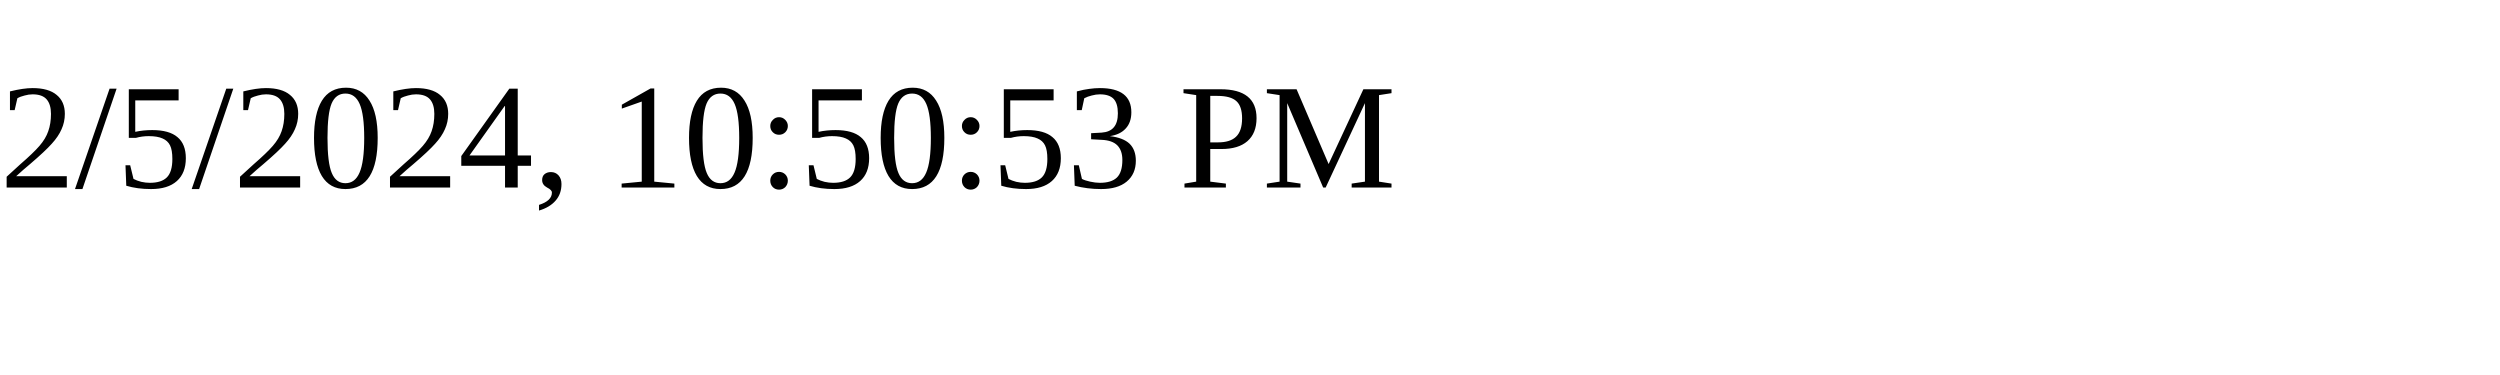
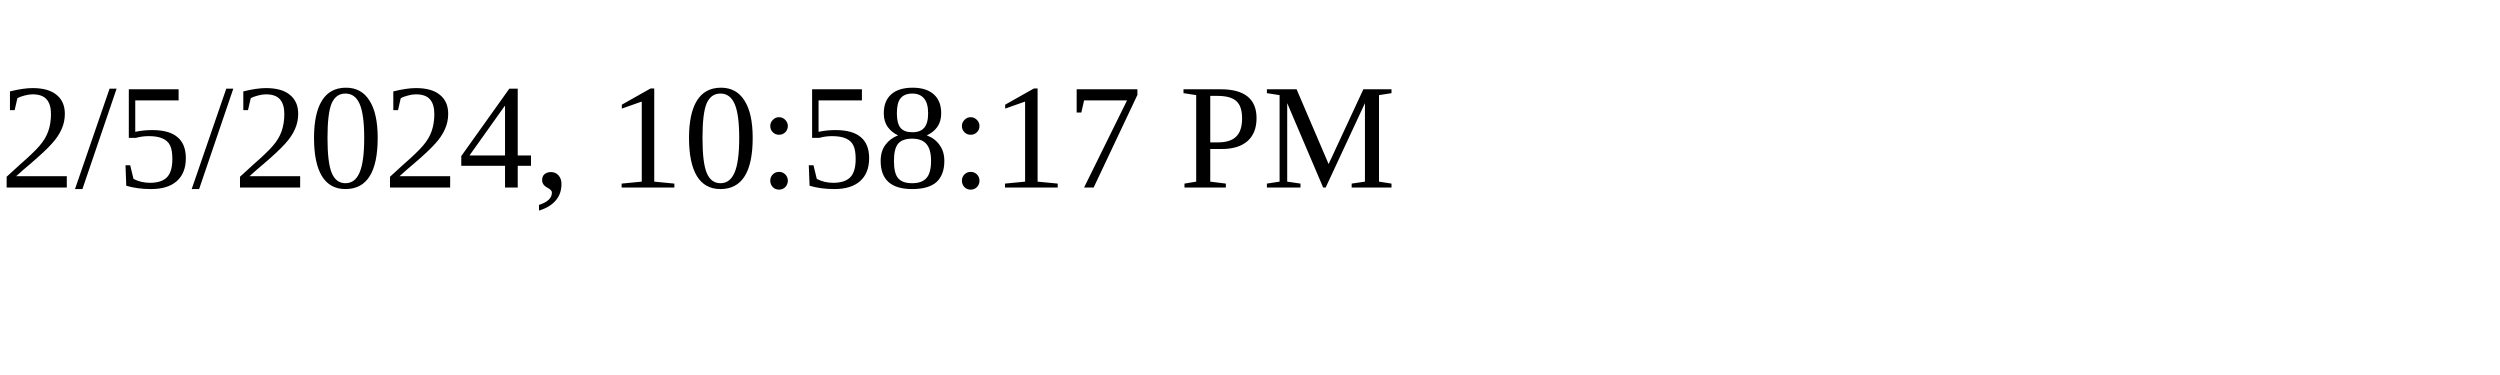
<svg xmlns="http://www.w3.org/2000/svg" height="30" width="200">
-   <text x="0" y="15">2/5/2024, 10:50:53 PM</text>
+   <text x="0" y="15">2/5/2024, 10:58:17 PM</text>
</svg>
